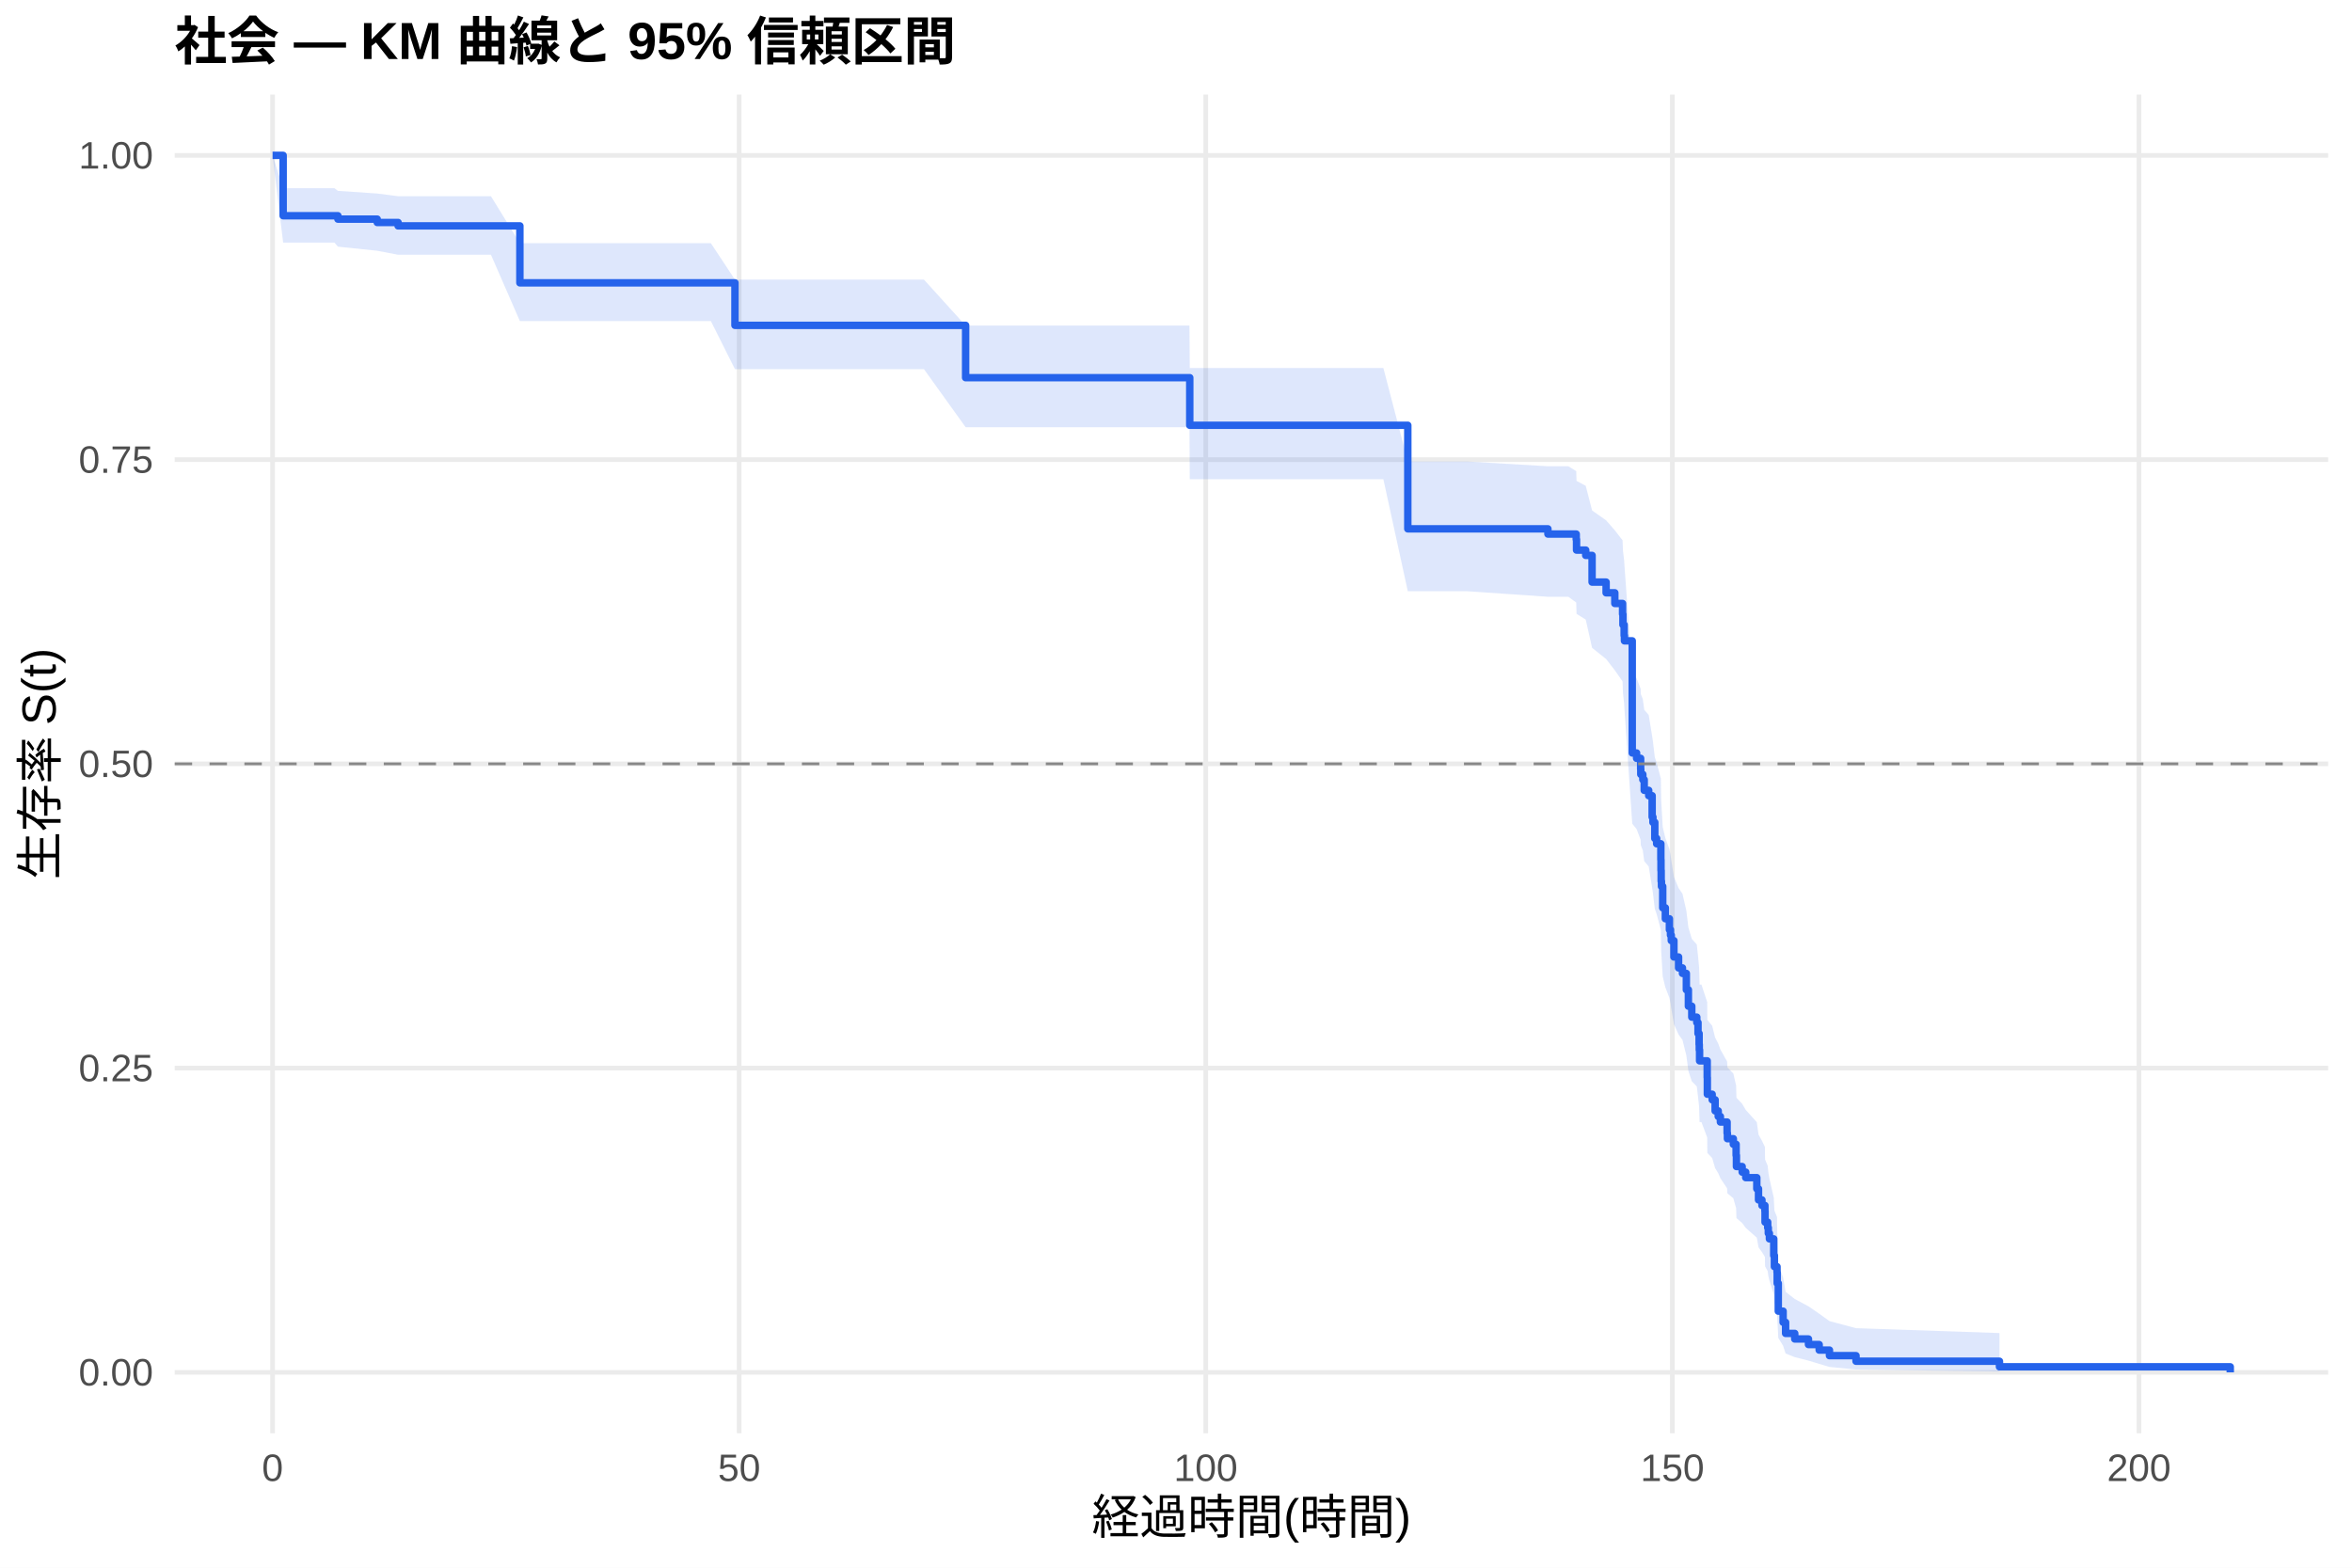
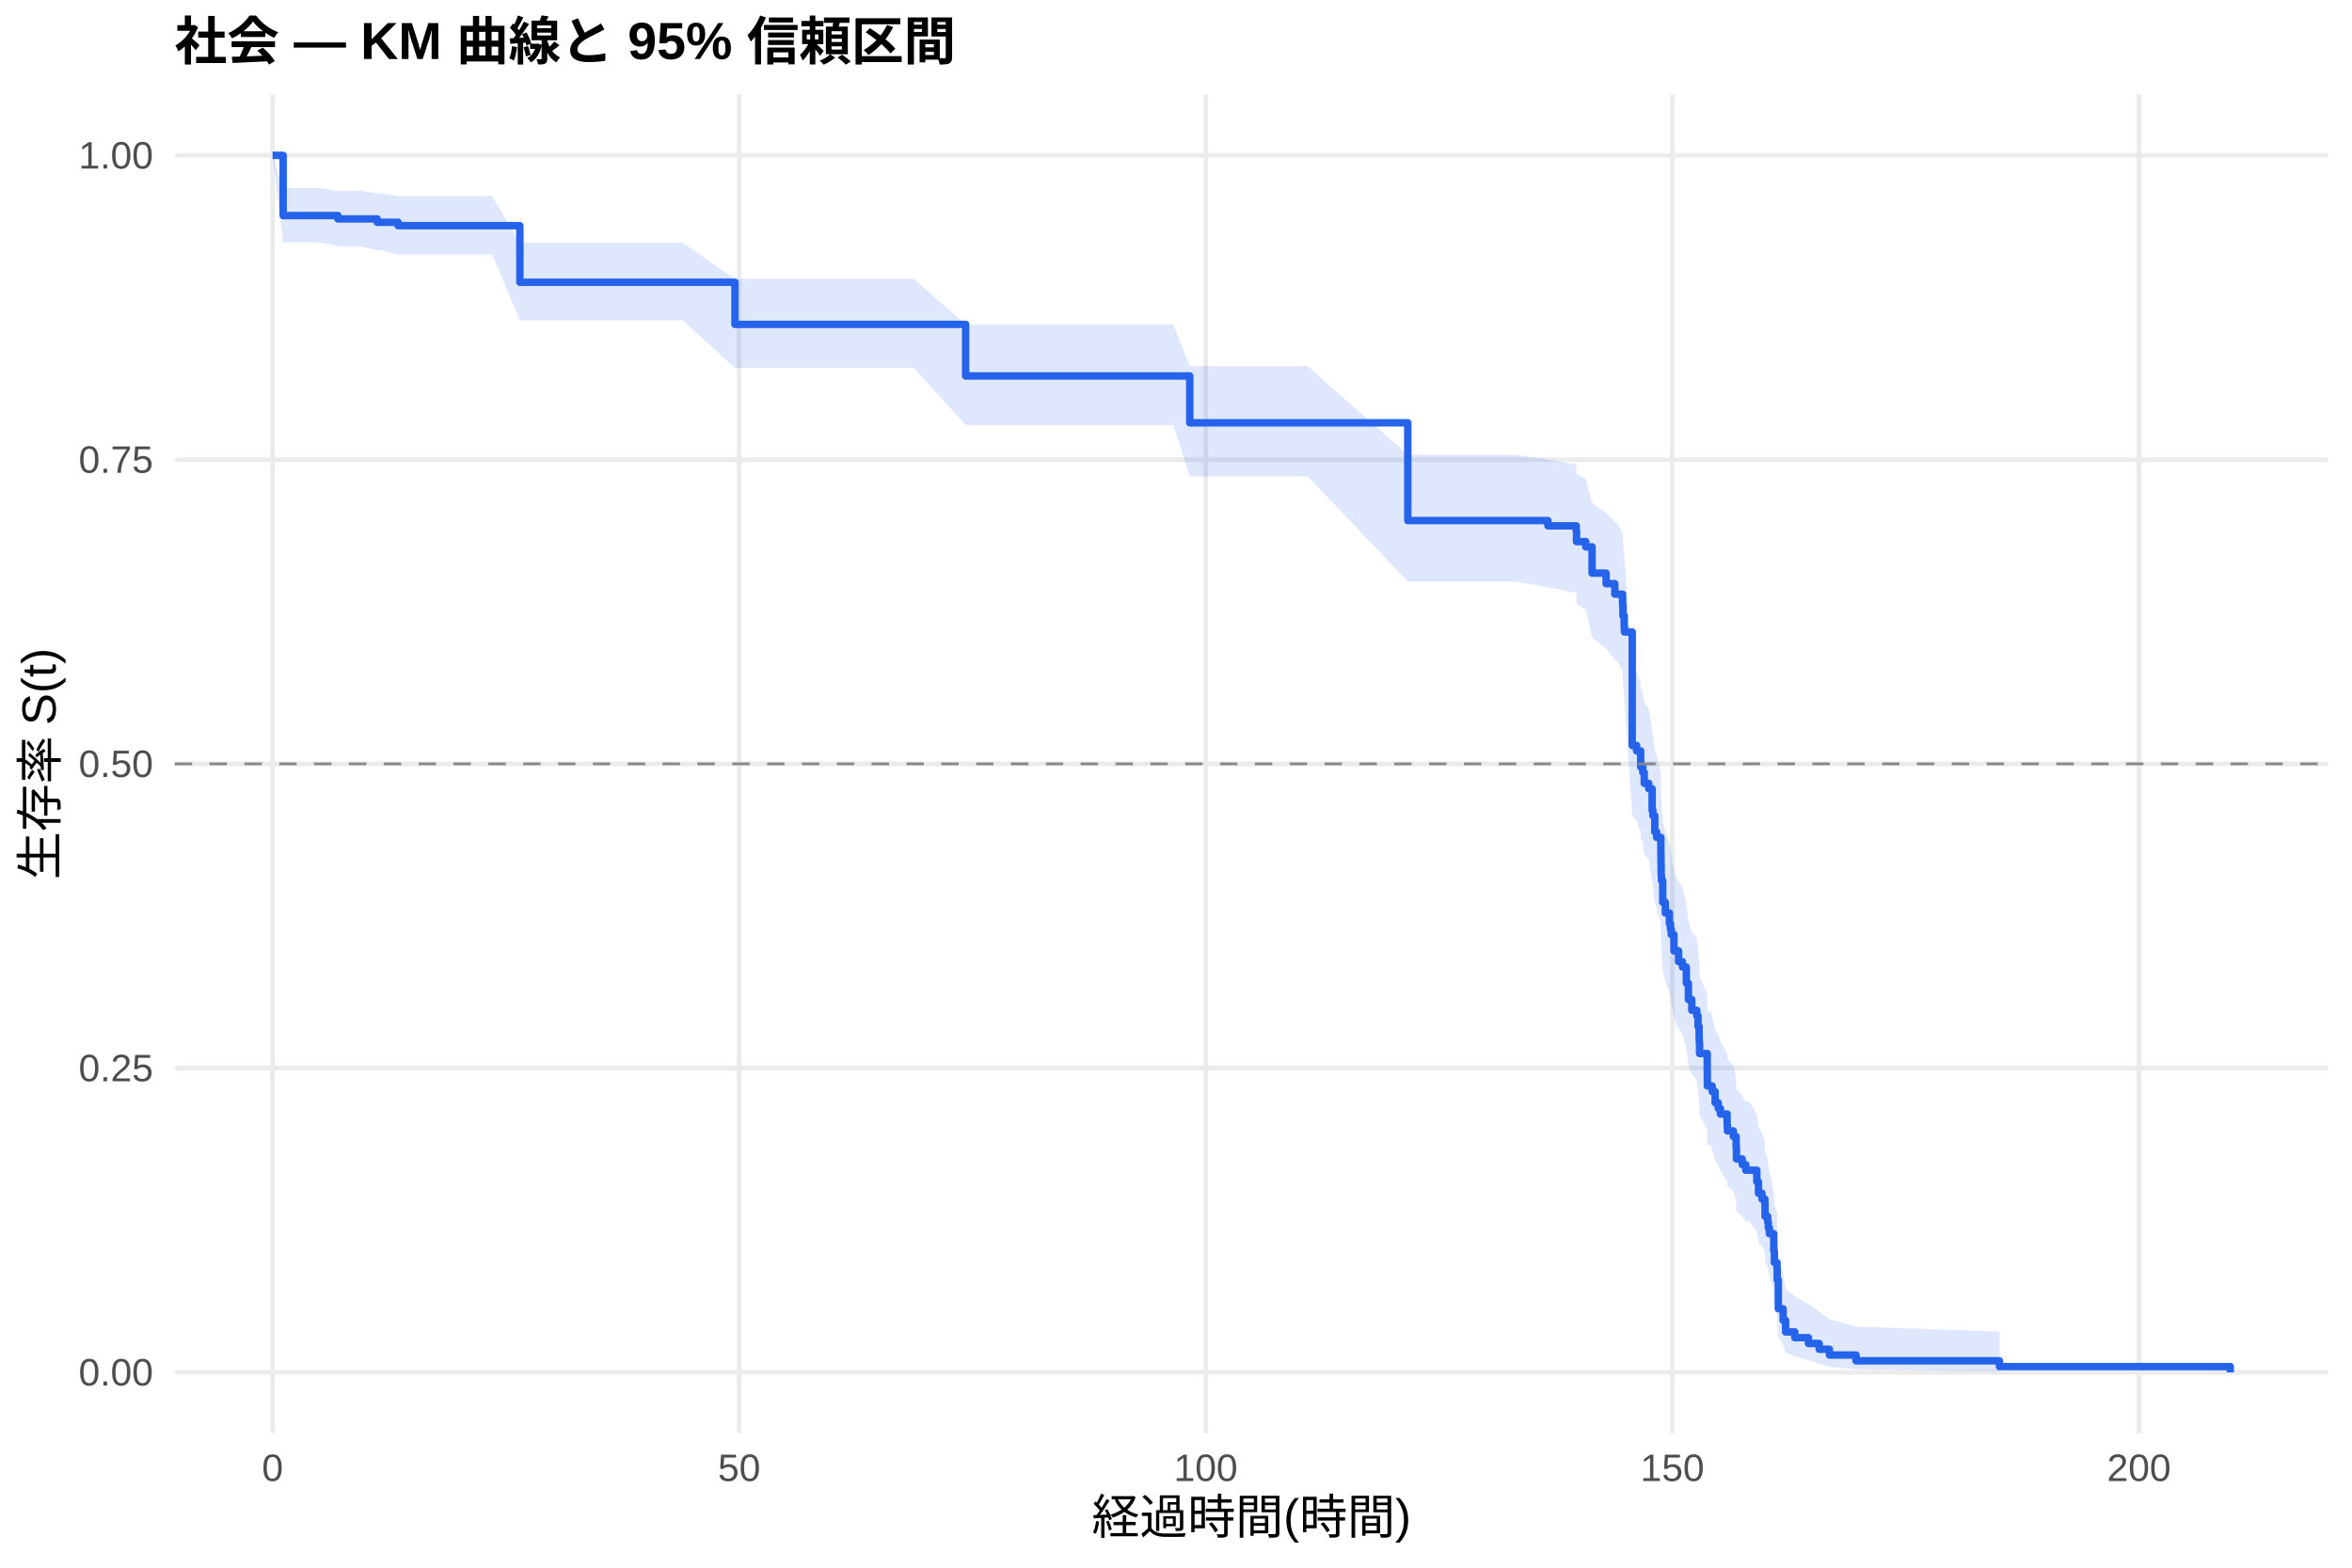
<svg xmlns="http://www.w3.org/2000/svg" width="540.00pt" height="360.00pt" viewBox="0 0 540.00 360.00">
  <g class="svglite">
    <defs>
      <style type="text/css">
    .svglite line, .svglite polyline, .svglite polygon, .svglite path, .svglite rect, .svglite circle {
      fill: none;
      stroke: #000000;
      stroke-linecap: round;
      stroke-linejoin: round;
      stroke-miterlimit: 10.00;
    }
    .svglite text {
      white-space: pre;
    }
    .svglite g.glyphgroup path {
      fill: inherit;
      stroke: none;
    }
  </style>
    </defs>
    <rect width="100%" height="100%" style="stroke: none; fill: #FFFFFF;" />
    <defs>
      <clipPath id="cpMC4wMHw1NDAuMDB8MC4wMHwzNjAuMDA=">
        <rect x="0.00" y="0.00" width="540.00" height="360.00" />
      </clipPath>
    </defs>
    <g clip-path="url(#cpMC4wMHw1NDAuMDB8MC4wMHwzNjAuMDA=)">
      <rect x="0" y="0.00" width="540.00" height="360.00" style="stroke-width: 1.07; stroke: none; fill: #FFFFFF;" />
    </g>
    <defs>
      <clipPath id="cpNDAuMTF8NTM0LjUyfDIxLjcxfDMyOS4xMg==">
        <rect x="40.11" y="21.71" width="494.41" height="307.41" />
      </clipPath>
    </defs>
    <g clip-path="url(#cpNDAuMTF8NTM0LjUyfDIxLjcxfDMyOS4xMg==)">
      <polyline points="40.11,315.14 534.52,315.14 " style="stroke-width: 1.07; stroke: #EBEBEB; stroke-linecap: butt;" />
      <polyline points="40.11,245.28 534.52,245.28 " style="stroke-width: 1.07; stroke: #EBEBEB; stroke-linecap: butt;" />
      <polyline points="40.11,175.41 534.52,175.41 " style="stroke-width: 1.07; stroke: #EBEBEB; stroke-linecap: butt;" />
      <polyline points="40.11,105.55 534.52,105.55 " style="stroke-width: 1.07; stroke: #EBEBEB; stroke-linecap: butt;" />
      <polyline points="40.11,35.68 534.52,35.68 " style="stroke-width: 1.07; stroke: #EBEBEB; stroke-linecap: butt;" />
      <polyline points="62.58,329.12 62.58,21.71 " style="stroke-width: 1.07; stroke: #EBEBEB; stroke-linecap: butt;" />
      <polyline points="169.71,329.12 169.71,21.71 " style="stroke-width: 1.07; stroke: #EBEBEB; stroke-linecap: butt;" />
      <polyline points="276.83,329.12 276.83,21.71 " style="stroke-width: 1.07; stroke: #EBEBEB; stroke-linecap: butt;" />
      <polyline points="383.96,329.12 383.96,21.71 " style="stroke-width: 1.07; stroke: #EBEBEB; stroke-linecap: butt;" />
      <polyline points="491.09,329.12 491.09,21.71 " style="stroke-width: 1.07; stroke: #EBEBEB; stroke-linecap: butt;" />
-       <polygon points="62.58,35.68 65.01,43.22 71.83,43.22 76.79,43.22 77.58,43.83 86.61,44.44 91.40,45.06 91.69,45.06 101.93,45.06 112.72,45.06 119.36,55.85 123.82,55.85 131.96,55.85 145.68,55.85 163.21,55.85 168.74,64.21 175.99,64.21 188.92,64.21 198.74,64.21 212.13,64.21 221.70,74.77 225.77,74.77 238.23,74.77 246.70,74.77 258.34,74.77 273.09,74.77 273.16,84.51 289.19,84.51 317.61,84.51 323.22,105.98 336.86,105.98 355.39,107.07 360.07,107.07 361.89,108.19 361.96,110.43 364.07,111.56 365.53,117.22 368.75,119.49 370.75,121.78 372.53,124.08 372.61,126.38 372.89,128.69 372.96,129.85 374.75,154.58 375.75,155.77 376.68,158.17 376.71,159.37 377.18,160.57 377.50,162.98 378.53,164.19 379.32,169.04 379.50,170.25 379.93,173.90 380.35,175.13 381.32,178.80 381.35,181.26 381.39,183.72 381.46,184.95 381.75,189.91 382.35,192.44 383.28,194.98 383.53,196.26 383.71,197.53 384.32,201.37 385.39,203.94 386.28,205.23 387.17,209.10 387.64,212.99 388.42,215.60 389.57,216.90 389.85,219.52 390.10,222.14 390.14,223.46 390.21,226.10 390.64,226.10 391.96,230.13 391.99,234.19 393.10,235.55 393.78,238.27 394.49,239.64 394.99,241.01 396.53,243.76 396.60,245.14 397.96,246.52 398.60,249.29 398.67,252.08 399.99,253.48 400.81,254.88 403.35,257.70 403.74,260.54 404.53,261.96 405.21,263.39 405.24,266.26 405.85,267.71 405.99,269.15 406.24,270.61 407.24,275.01 407.39,277.98 407.99,279.48 408.03,282.49 408.28,290.22 409.39,293.40 409.96,296.65 412.06,298.30 415.21,299.98 417.67,301.67 420.03,303.37 426.13,305.00 459.06,306.12 459.06,314.96 426.13,314.50 420.03,313.90 417.67,313.20 415.21,312.45 412.06,311.65 409.96,310.82 409.39,309.06 408.28,307.22 408.03,302.35 407.99,300.32 407.39,299.29 407.24,297.21 406.24,294.04 405.99,292.97 405.85,291.89 405.24,290.81 405.21,288.63 404.53,287.53 403.74,286.43 403.35,284.21 400.81,281.97 399.99,280.85 398.67,279.72 398.60,277.45 397.96,275.17 396.60,274.03 396.53,272.88 394.99,270.57 394.49,269.41 393.78,268.25 393.10,265.92 391.99,264.75 391.96,261.22 390.64,257.67 390.21,257.67 390.14,255.34 390.10,254.17 389.85,251.83 389.57,249.48 388.42,248.30 387.64,245.93 387.17,242.36 386.28,238.78 385.39,237.58 384.32,235.18 383.71,231.56 383.53,230.35 383.28,229.14 382.35,226.72 381.75,224.28 381.46,219.51 381.39,218.32 381.35,215.92 381.32,213.52 380.35,209.91 379.93,208.70 379.50,205.06 379.32,203.85 378.53,198.97 377.50,197.75 377.18,195.30 376.71,194.07 376.68,192.85 375.75,190.38 374.75,189.15 372.96,162.86 372.89,161.58 372.61,159.04 372.53,156.48 370.75,153.92 368.75,151.34 365.53,148.76 364.07,142.28 361.96,140.97 361.89,138.36 360.07,137.04 355.39,137.04 336.86,135.77 323.22,135.77 317.61,110.05 289.19,110.05 273.16,110.05 273.09,98.10 258.34,98.10 246.70,98.10 238.23,98.10 225.77,98.10 221.70,98.10 212.13,84.77 198.74,84.77 188.92,84.77 175.99,84.77 168.74,84.77 163.21,73.73 145.68,73.73 131.96,73.73 123.82,73.73 119.36,73.73 112.72,58.50 101.93,58.50 91.69,58.50 91.40,58.50 86.61,57.58 77.58,56.64 76.79,55.71 71.83,55.71 65.01,55.71 62.58,35.68 " style="stroke-width: 0.00; stroke: none; stroke-linecap: butt; fill: #2563EB; fill-opacity: 0.15;" />
-       <polyline points="62.58,35.68 65.01,43.22 71.83,43.22 76.79,43.22 77.58,43.83 86.61,44.44 91.40,45.06 91.69,45.06 101.93,45.06 112.72,45.06 119.36,55.85 123.82,55.85 131.96,55.85 145.68,55.85 163.21,55.85 168.74,64.21 175.99,64.21 188.92,64.21 198.74,64.21 212.13,64.21 221.70,74.77 225.77,74.77 238.23,74.77 246.70,74.77 258.34,74.77 273.09,74.77 273.16,84.51 289.19,84.51 317.61,84.51 323.22,105.98 336.86,105.98 355.39,107.07 360.07,107.07 361.89,108.19 361.96,110.43 364.07,111.56 365.53,117.22 368.75,119.49 370.75,121.78 372.53,124.08 372.61,126.38 372.89,128.69 372.96,129.85 374.75,154.58 375.75,155.77 376.68,158.17 376.71,159.37 377.18,160.57 377.50,162.98 378.53,164.19 379.32,169.04 379.50,170.25 379.93,173.90 380.35,175.13 381.32,178.80 381.35,181.26 381.39,183.72 381.46,184.95 381.75,189.91 382.35,192.44 383.28,194.98 383.53,196.26 383.71,197.53 384.32,201.37 385.39,203.94 386.28,205.23 387.17,209.10 387.64,212.99 388.42,215.60 389.57,216.90 389.85,219.52 390.10,222.14 390.14,223.46 390.21,226.10 390.64,226.10 391.96,230.13 391.99,234.19 393.10,235.55 393.78,238.27 394.49,239.64 394.99,241.01 396.53,243.76 396.60,245.14 397.96,246.52 398.60,249.29 398.67,252.08 399.99,253.48 400.81,254.88 403.35,257.70 403.74,260.54 404.53,261.96 405.21,263.39 405.24,266.26 405.85,267.71 405.99,269.15 406.24,270.61 407.24,275.01 407.39,277.98 407.99,279.48 408.03,282.49 408.28,290.22 409.39,293.40 409.96,296.65 412.06,298.30 415.21,299.98 417.67,301.67 420.03,303.37 426.13,305.00 459.06,306.12 " style="stroke-width: 1.07; stroke: none; stroke-linecap: butt;" />
-       <polyline points="459.06,314.96 426.13,314.50 420.03,313.90 417.67,313.20 415.21,312.45 412.06,311.65 409.96,310.82 409.39,309.06 408.28,307.22 408.03,302.35 407.99,300.32 407.39,299.29 407.24,297.21 406.24,294.04 405.99,292.97 405.85,291.89 405.24,290.81 405.21,288.63 404.53,287.53 403.74,286.43 403.35,284.21 400.81,281.97 399.99,280.85 398.67,279.72 398.60,277.45 397.96,275.17 396.60,274.03 396.53,272.88 394.99,270.57 394.49,269.41 393.78,268.25 393.10,265.92 391.99,264.75 391.96,261.22 390.64,257.67 390.21,257.67 390.14,255.34 390.10,254.17 389.85,251.83 389.57,249.48 388.42,248.30 387.64,245.93 387.17,242.36 386.28,238.78 385.39,237.58 384.32,235.18 383.71,231.56 383.53,230.35 383.28,229.14 382.35,226.72 381.75,224.28 381.46,219.51 381.39,218.32 381.35,215.92 381.32,213.52 380.35,209.91 379.93,208.70 379.50,205.06 379.32,203.85 378.53,198.97 377.50,197.75 377.18,195.30 376.71,194.07 376.68,192.85 375.75,190.38 374.75,189.15 372.96,162.86 372.89,161.58 372.61,159.04 372.53,156.48 370.75,153.92 368.75,151.34 365.53,148.76 364.07,142.28 361.96,140.97 361.89,138.36 360.07,137.04 355.39,137.04 336.86,135.77 323.22,135.77 317.61,110.05 289.19,110.05 273.16,110.05 273.09,98.10 258.34,98.10 246.70,98.10 238.23,98.10 225.77,98.10 221.70,98.10 212.13,84.77 198.74,84.77 188.92,84.77 175.99,84.77 168.74,84.77 163.21,73.73 145.68,73.73 131.96,73.73 123.82,73.73 119.36,73.73 112.72,58.50 101.93,58.50 91.69,58.50 91.40,58.50 86.61,57.58 77.58,56.64 76.79,55.71 71.83,55.71 65.01,55.71 62.58,35.68 " style="stroke-width: 1.07; stroke: none; stroke-linecap: butt;" />
-       <polyline points="62.58,35.68 65.01,35.68 65.01,49.54 71.83,49.54 71.83,49.54 76.79,49.54 76.79,49.54 77.58,49.54 77.58,50.32 86.61,50.32 86.61,51.09 91.40,51.09 91.40,51.87 91.69,51.87 91.69,51.87 101.93,51.87 101.93,51.87 112.72,51.87 112.72,51.87 119.36,51.87 119.36,64.95 123.82,64.95 123.82,64.95 131.96,64.95 131.96,64.95 145.68,64.95 145.68,64.95 163.21,64.95 163.21,64.95 168.74,64.95 168.74,74.71 175.99,74.71 175.99,74.71 188.92,74.71 188.92,74.71 198.74,74.71 198.74,74.71 212.13,74.71 212.13,74.71 221.70,74.71 221.70,86.73 225.77,86.73 225.77,86.73 238.23,86.73 238.23,86.73 246.70,86.73 246.70,86.73 258.34,86.73 258.34,86.73 273.09,86.73 273.09,86.73 273.16,86.73 273.16,97.66 289.19,97.66 289.19,97.66 317.61,97.66 317.61,97.66 323.22,97.66 323.22,121.44 336.86,121.44 336.86,121.44 355.39,121.44 355.39,122.64 360.07,122.64 360.07,122.64 361.89,122.64 361.89,123.87 361.96,123.87 361.96,126.32 364.07,126.32 364.07,127.54 365.53,127.54 365.53,133.67 368.75,133.67 368.75,136.13 370.75,136.13 370.75,138.58 372.53,138.58 372.53,141.03 372.61,141.03 372.61,143.48 372.89,143.48 372.89,145.94 372.96,145.94 372.96,147.16 374.75,147.16 374.75,172.91 375.75,172.91 375.75,174.14 376.68,174.14 376.68,176.59 376.71,176.59 376.71,177.82 377.18,177.82 377.18,179.04 377.50,179.04 377.50,181.49 378.53,181.49 378.53,182.72 379.32,182.72 379.32,187.62 379.50,187.62 379.50,188.85 379.93,188.85 379.93,192.53 380.35,192.53 380.35,193.76 381.32,193.76 381.32,197.43 381.35,197.43 381.35,199.89 381.39,199.89 381.39,202.34 381.46,202.34 381.46,203.56 381.75,203.56 381.75,208.47 382.35,208.47 382.35,210.98 383.28,210.98 383.28,213.49 383.53,213.49 383.53,214.74 383.71,214.74 383.71,216.00 384.32,216.00 384.32,219.76 385.39,219.76 385.39,222.27 386.28,222.27 386.28,223.53 387.17,223.53 387.17,227.29 387.64,227.29 387.64,231.06 388.42,231.06 388.42,233.57 389.57,233.57 389.57,234.82 389.85,234.82 389.85,237.33 390.10,237.33 390.10,239.84 390.14,239.84 390.14,241.10 390.21,241.10 390.21,243.61 390.64,243.61 390.64,243.61 391.96,243.61 391.96,247.44 391.99,247.44 391.99,251.27 393.10,251.27 393.10,252.55 393.78,252.55 393.78,255.10 394.49,255.10 394.49,256.38 394.99,256.38 394.99,257.66 396.53,257.66 396.53,260.21 396.60,260.21 396.60,261.49 397.96,261.49 397.96,262.77 398.60,262.77 398.60,265.32 398.67,265.32 398.67,267.88 399.99,267.88 399.99,269.16 400.81,269.16 400.81,270.43 403.35,270.43 403.35,272.99 403.74,272.99 403.74,275.54 404.53,275.54 404.53,276.82 405.21,276.82 405.21,278.10 405.24,278.10 405.24,280.65 405.85,280.65 405.85,281.93 405.99,281.93 405.99,283.21 406.24,283.21 406.24,284.49 407.24,284.49 407.24,288.32 407.39,288.32 407.39,290.87 407.99,290.87 407.99,292.15 408.03,292.15 408.03,294.70 408.28,294.70 408.28,301.09 409.39,301.09 409.39,303.65 409.96,303.65 409.96,306.20 412.06,306.20 412.06,307.48 415.21,307.48 415.21,308.76 417.67,308.76 417.67,310.03 420.03,310.03 420.03,311.31 426.13,311.31 426.13,312.59 459.06,312.59 459.06,313.87 512.05,313.87 512.05,315.14 " style="stroke-width: 1.71; stroke: #2563EB; stroke-linecap: butt;" />
+       <polygon points="62.58,35.68 65.01,43.20 73.62,43.20 77.58,43.81 82.87,43.81 86.61,44.42 87.83,44.42 91.40,45.03 102.72,45.03 112.97,45.03 119.36,55.77 123.75,55.77 134.86,55.77 143.00,55.77 156.71,55.77 168.74,64.04 174.24,64.04 187.03,64.04 199.95,64.04 209.77,64.04 221.70,74.47 223.16,74.47 236.81,74.47 249.27,74.47 257.73,74.47 269.37,74.47 273.16,84.06 284.12,84.06 300.22,84.06 323.22,104.44 328.65,104.44 347.89,104.44 355.39,105.53 361.89,106.63 361.96,108.83 364.07,109.94 365.53,115.49 368.75,117.73 370.75,119.97 371.11,119.97 372.53,122.28 372.61,124.59 372.89,126.91 372.96,128.08 374.75,152.96 375.75,154.17 376.68,156.58 376.71,157.79 377.18,159.00 377.50,161.43 378.53,162.65 379.32,167.53 379.50,168.76 379.93,172.44 380.35,173.67 381.32,177.38 381.35,179.86 381.39,182.34 381.46,183.59 381.75,188.58 382.35,191.09 383.28,193.61 383.53,194.87 383.71,196.13 384.32,199.93 385.39,202.47 386.28,203.74 387.17,207.57 387.64,211.42 388.42,213.99 389.57,215.28 389.85,217.87 390.10,220.46 390.14,221.76 390.21,224.37 391.96,228.29 391.99,232.24 392.78,232.24 393.10,233.60 393.78,236.34 394.49,237.71 394.99,239.08 396.53,241.84 396.60,243.22 397.96,244.61 398.60,247.39 398.67,250.19 399.99,251.60 400.81,253.00 401.67,253.00 403.35,255.90 403.74,258.81 404.53,260.27 405.21,261.73 405.24,264.69 405.85,266.17 405.99,267.66 406.24,269.16 407.24,273.68 407.39,276.74 407.99,278.28 408.03,281.39 408.28,289.35 409.39,292.64 409.96,295.99 412.06,297.70 415.21,299.43 417.67,301.18 420.03,302.94 426.13,304.63 459.06,305.79 459.06,314.95 426.13,314.47 420.03,313.84 417.67,313.13 415.21,312.34 412.06,311.51 409.96,310.64 409.39,308.81 408.28,306.89 408.03,301.80 407.99,299.68 407.39,298.60 407.24,296.43 406.24,293.10 405.99,291.98 405.85,290.85 405.24,289.72 405.21,287.44 404.53,286.28 403.74,285.13 403.35,282.80 401.67,280.45 400.81,280.45 399.99,279.31 398.67,278.17 398.60,275.86 397.96,273.55 396.60,272.38 396.53,271.22 394.99,268.87 394.49,267.70 393.78,266.52 393.10,264.15 392.78,262.96 391.99,262.96 391.96,259.53 390.21,256.09 390.14,253.78 390.10,252.62 389.85,250.30 389.57,247.97 388.42,246.80 387.64,244.46 387.17,240.93 386.28,237.38 385.39,236.20 384.32,233.82 383.71,230.24 383.53,229.05 383.28,227.85 382.35,225.45 381.75,223.04 381.46,218.20 381.39,216.99 381.35,214.56 381.32,212.12 380.35,208.45 379.93,207.22 379.50,203.53 379.32,202.30 378.53,197.35 377.50,196.11 377.18,193.62 376.71,192.37 376.68,191.12 375.75,188.62 374.75,187.37 372.96,160.63 372.89,159.33 372.61,156.74 372.53,154.13 371.11,151.52 370.75,151.52 368.75,148.98 365.53,146.43 364.07,140.02 361.96,138.73 361.89,136.15 355.39,134.85 347.89,133.55 328.65,133.55 323.22,133.55 300.22,109.39 284.12,109.39 273.16,109.39 269.37,97.62 257.73,97.62 249.27,97.62 236.81,97.62 223.16,97.62 221.70,97.62 209.77,84.49 199.95,84.49 187.03,84.49 174.24,84.49 168.74,84.49 156.71,73.56 143.00,73.56 134.86,73.56 123.75,73.56 119.36,73.56 112.97,58.44 102.72,58.44 91.40,58.44 87.83,57.51 86.61,57.51 82.87,56.58 77.58,56.58 73.62,55.65 65.01,55.65 62.58,35.68 " style="stroke-width: 0.00; stroke: none; stroke-linecap: butt; fill: #2563EB; fill-opacity: 0.15;" />
+       <polyline points="62.58,35.68 65.01,43.20 73.62,43.20 77.58,43.81 82.87,43.81 86.61,44.42 87.83,44.42 91.40,45.03 102.72,45.03 112.97,45.03 119.36,55.77 123.75,55.77 134.86,55.77 143.00,55.77 156.71,55.77 168.74,64.04 174.24,64.04 187.03,64.04 199.95,64.04 209.77,64.04 221.70,74.47 223.16,74.47 236.81,74.47 249.27,74.47 257.73,74.47 269.37,74.47 273.16,84.06 284.12,84.06 300.22,84.06 323.22,104.44 328.65,104.44 347.89,104.44 355.39,105.53 361.89,106.63 361.96,108.83 364.07,109.94 365.53,115.49 368.75,117.73 370.75,119.97 371.11,119.97 372.53,122.28 372.61,124.59 372.89,126.91 372.96,128.08 374.75,152.96 375.75,154.17 376.68,156.58 376.71,157.79 377.18,159.00 377.50,161.43 378.53,162.65 379.32,167.53 379.50,168.76 379.93,172.44 380.35,173.67 381.32,177.38 381.35,179.86 381.39,182.34 381.46,183.59 381.75,188.58 382.35,191.09 383.28,193.61 383.53,194.87 383.71,196.13 384.32,199.93 385.39,202.47 386.28,203.74 387.17,207.57 387.64,211.42 388.42,213.99 389.57,215.28 389.85,217.87 390.10,220.46 390.14,221.76 390.21,224.37 391.96,228.29 391.99,232.24 392.78,232.24 393.10,233.60 393.78,236.34 394.49,237.71 394.99,239.08 396.53,241.84 396.60,243.22 397.96,244.61 398.60,247.39 398.67,250.19 399.99,251.60 400.81,253.00 401.67,253.00 403.35,255.90 403.74,258.81 404.53,260.27 405.21,261.73 405.24,264.69 405.85,266.17 405.99,267.66 406.24,269.16 407.24,273.68 407.39,276.74 407.99,278.28 408.03,281.39 408.28,289.35 409.39,292.64 409.96,295.99 412.06,297.70 415.21,299.43 417.67,301.18 420.03,302.94 426.13,304.63 459.06,305.79 " style="stroke-width: 1.07; stroke: none; stroke-linecap: butt;" />
+       <polyline points="459.06,314.95 426.13,314.47 420.03,313.84 417.67,313.13 415.21,312.34 412.06,311.51 409.96,310.64 409.39,308.81 408.28,306.89 408.03,301.80 407.99,299.68 407.39,298.60 407.24,296.43 406.24,293.10 405.99,291.98 405.85,290.85 405.24,289.72 405.21,287.44 404.53,286.28 403.74,285.13 403.35,282.80 401.67,280.45 400.81,280.45 399.99,279.31 398.67,278.17 398.60,275.86 397.96,273.55 396.60,272.38 396.53,271.22 394.99,268.87 394.49,267.70 393.78,266.52 393.10,264.15 392.78,262.96 391.99,262.96 391.96,259.53 390.21,256.09 390.14,253.78 390.10,252.62 389.85,250.30 389.57,247.97 388.42,246.80 387.64,244.46 387.17,240.93 386.28,237.38 385.39,236.20 384.32,233.82 383.71,230.24 383.53,229.05 383.28,227.85 382.35,225.45 381.75,223.04 381.46,218.20 381.39,216.99 381.35,214.56 381.32,212.12 380.35,208.45 379.93,207.22 379.50,203.53 379.32,202.30 378.53,197.35 377.50,196.11 377.18,193.62 376.71,192.37 376.68,191.12 375.75,188.62 374.75,187.37 372.96,160.63 372.89,159.33 372.61,156.74 372.53,154.13 371.11,151.52 370.75,151.52 368.75,148.98 365.53,146.43 364.07,140.02 361.96,138.73 361.89,136.15 355.39,134.85 347.89,133.55 328.65,133.55 323.22,133.55 300.22,109.39 284.12,109.39 273.16,109.39 269.37,97.62 257.73,97.62 249.27,97.62 236.81,97.62 223.16,97.62 221.70,97.62 209.77,84.49 199.95,84.49 187.03,84.49 174.24,84.49 168.74,84.49 156.71,73.56 143.00,73.56 134.86,73.56 123.75,73.56 119.36,73.56 112.97,58.44 102.72,58.44 91.40,58.44 87.83,57.51 86.61,57.51 82.87,56.58 77.58,56.58 73.62,55.65 65.01,55.65 62.58,35.68 " style="stroke-width: 1.07; stroke: none; stroke-linecap: butt;" />
+       <polyline points="62.58,35.68 65.01,35.68 65.01,49.50 73.62,49.50 73.62,49.50 77.58,49.50 77.58,50.27 82.87,50.27 82.87,50.27 86.61,50.27 86.61,51.04 87.83,51.04 87.83,51.04 91.40,51.04 91.40,51.82 102.72,51.82 102.72,51.82 112.97,51.82 112.97,51.82 119.36,51.82 119.36,64.82 123.75,64.82 123.75,64.82 134.86,64.82 134.86,64.82 143.00,64.82 143.00,64.82 156.71,64.82 156.71,64.82 168.74,64.82 168.74,74.49 174.24,74.49 174.24,74.49 187.03,74.49 187.03,74.49 199.95,74.49 199.95,74.49 209.77,74.49 209.77,74.49 221.70,74.49 221.70,86.34 223.16,86.34 223.16,86.34 236.81,86.34 236.81,86.34 249.27,86.34 249.27,86.34 257.73,86.34 257.73,86.34 269.37,86.34 269.37,86.34 273.16,86.34 273.16,97.09 284.12,97.09 284.12,97.09 300.22,97.09 300.22,97.09 323.22,97.09 323.22,119.54 328.65,119.54 328.65,119.54 347.89,119.54 347.89,119.54 355.39,119.54 355.39,120.75 361.89,120.75 361.89,121.95 361.96,121.95 361.96,124.37 364.07,124.37 364.07,125.58 365.53,125.58 365.53,131.61 368.75,131.61 368.75,134.03 370.75,134.03 370.75,136.44 371.11,136.44 371.11,136.44 372.53,136.44 372.53,138.92 372.61,138.92 372.61,141.41 372.89,141.41 372.89,143.89 372.96,143.89 372.96,145.13 374.75,145.13 374.75,171.19 375.75,171.19 375.75,172.43 376.68,172.43 376.68,174.91 376.71,174.91 376.71,176.15 377.18,176.15 377.18,177.39 377.50,177.39 377.50,179.88 378.53,179.88 378.53,181.12 379.32,181.12 379.32,186.08 379.50,186.08 379.50,187.32 379.93,187.32 379.93,191.05 380.35,191.05 380.35,192.29 381.32,192.29 381.32,196.01 381.35,196.01 381.35,198.49 381.39,198.49 381.39,200.97 381.46,200.97 381.46,202.21 381.75,202.21 381.75,207.18 382.35,207.18 382.35,209.66 383.28,209.66 383.28,212.14 383.53,212.14 383.53,213.38 383.71,213.38 383.71,214.62 384.32,214.62 384.32,218.35 385.39,218.35 385.39,220.83 386.28,220.83 386.28,222.07 387.17,222.07 387.17,225.79 387.64,225.79 387.64,229.52 388.42,229.52 388.42,232.00 389.57,232.00 389.57,233.24 389.85,233.24 389.85,235.72 390.10,235.72 390.10,238.20 390.14,238.20 390.14,239.44 390.21,239.44 390.21,241.93 391.96,241.93 391.96,245.65 391.99,245.65 391.99,249.37 392.78,249.37 392.78,249.37 393.10,249.37 393.10,250.66 393.78,250.66 393.78,253.24 394.49,253.24 394.49,254.53 394.99,254.53 394.99,255.82 396.53,255.82 396.53,258.40 396.60,258.40 396.60,259.69 397.96,259.69 397.96,260.98 398.60,260.98 398.60,263.56 398.67,263.56 398.67,266.14 399.99,266.14 399.99,267.43 400.81,267.43 400.81,268.72 401.67,268.72 401.67,268.72 403.35,268.72 403.35,271.37 403.74,271.37 403.74,274.02 404.53,274.02 404.53,275.35 405.21,275.35 405.21,276.67 405.24,276.67 405.24,279.33 405.85,279.33 405.85,280.65 405.99,280.65 405.99,281.98 406.24,281.98 406.24,283.31 407.24,283.31 407.24,287.29 407.39,287.29 407.39,289.94 407.99,289.94 407.99,291.27 408.03,291.27 408.03,293.92 408.28,293.92 408.28,300.55 409.39,300.55 409.39,303.20 409.96,303.20 409.96,305.86 412.06,305.86 412.06,307.18 415.21,307.18 415.21,308.51 417.67,308.51 417.67,309.84 420.03,309.84 420.03,311.16 426.13,311.16 426.13,312.49 459.06,312.49 459.06,313.82 512.05,313.82 512.05,315.14 " style="stroke-width: 1.71; stroke: #2563EB; stroke-linecap: butt;" />
      <line x1="40.11" y1="175.41" x2="534.52" y2="175.41" style="stroke-width: 0.64; stroke: #888888; stroke-dasharray: 4.00,4.00; stroke-linecap: butt;" />
    </g>
    <g clip-path="url(#cpMC4wMHw1NDAuMDB8MC4wMHwzNjAuMDA=)">
      <text x="35.18" y="318.17" text-anchor="end" style="font-size: 8.80px;fill: #4D4D4D; font-family: &quot;Liberation Sans&quot;;" textLength="17.11px" lengthAdjust="spacingAndGlyphs">0.00</text>
      <text x="35.18" y="248.30" text-anchor="end" style="font-size: 8.80px;fill: #4D4D4D; font-family: &quot;Liberation Sans&quot;;" textLength="17.11px" lengthAdjust="spacingAndGlyphs">0.25</text>
      <text x="35.18" y="178.44" text-anchor="end" style="font-size: 8.80px;fill: #4D4D4D; font-family: &quot;Liberation Sans&quot;;" textLength="17.11px" lengthAdjust="spacingAndGlyphs">0.50</text>
      <text x="35.18" y="108.57" text-anchor="end" style="font-size: 8.80px;fill: #4D4D4D; font-family: &quot;Liberation Sans&quot;;" textLength="17.11px" lengthAdjust="spacingAndGlyphs">0.75</text>
      <text x="35.18" y="38.71" text-anchor="end" style="font-size: 8.80px;fill: #4D4D4D; font-family: &quot;Liberation Sans&quot;;" textLength="17.11px" lengthAdjust="spacingAndGlyphs">1.00</text>
      <text x="62.58" y="340.10" text-anchor="middle" style="font-size: 8.80px;fill: #4D4D4D; font-family: &quot;Liberation Sans&quot;;" textLength="4.89px" lengthAdjust="spacingAndGlyphs">0</text>
      <text x="169.71" y="340.10" text-anchor="middle" style="font-size: 8.80px;fill: #4D4D4D; font-family: &quot;Liberation Sans&quot;;" textLength="9.78px" lengthAdjust="spacingAndGlyphs">50</text>
      <text x="276.83" y="340.10" text-anchor="middle" style="font-size: 8.80px;fill: #4D4D4D; font-family: &quot;Liberation Sans&quot;;" textLength="14.67px" lengthAdjust="spacingAndGlyphs">100</text>
      <text x="383.96" y="340.10" text-anchor="middle" style="font-size: 8.80px;fill: #4D4D4D; font-family: &quot;Liberation Sans&quot;;" textLength="14.67px" lengthAdjust="spacingAndGlyphs">150</text>
      <text x="491.09" y="340.10" text-anchor="middle" style="font-size: 8.80px;fill: #4D4D4D; font-family: &quot;Liberation Sans&quot;;" textLength="14.67px" lengthAdjust="spacingAndGlyphs">200</text>
      <text x="287.32" y="352.24" text-anchor="middle" style="font-size: 11.00px; font-family: &quot;Liberation Sans&quot;;" textLength="73.31px" lengthAdjust="spacingAndGlyphs">経過時間(時間)</text>
      <text transform="translate(13.05,175.41) rotate(-90)" text-anchor="middle" style="font-size: 11.00px; font-family: &quot;Liberation Sans&quot;;" textLength="53.78px" lengthAdjust="spacingAndGlyphs">生存率 S(t)</text>
      <text x="40.11" y="13.74" style="font-size: 12.00px; font-weight: bold; font-family: &quot;Liberation Sans&quot;;" textLength="179.33px" lengthAdjust="spacingAndGlyphs">社会 — KM 曲線と 95% 信頼区間</text>
    </g>
  </g>
</svg>
